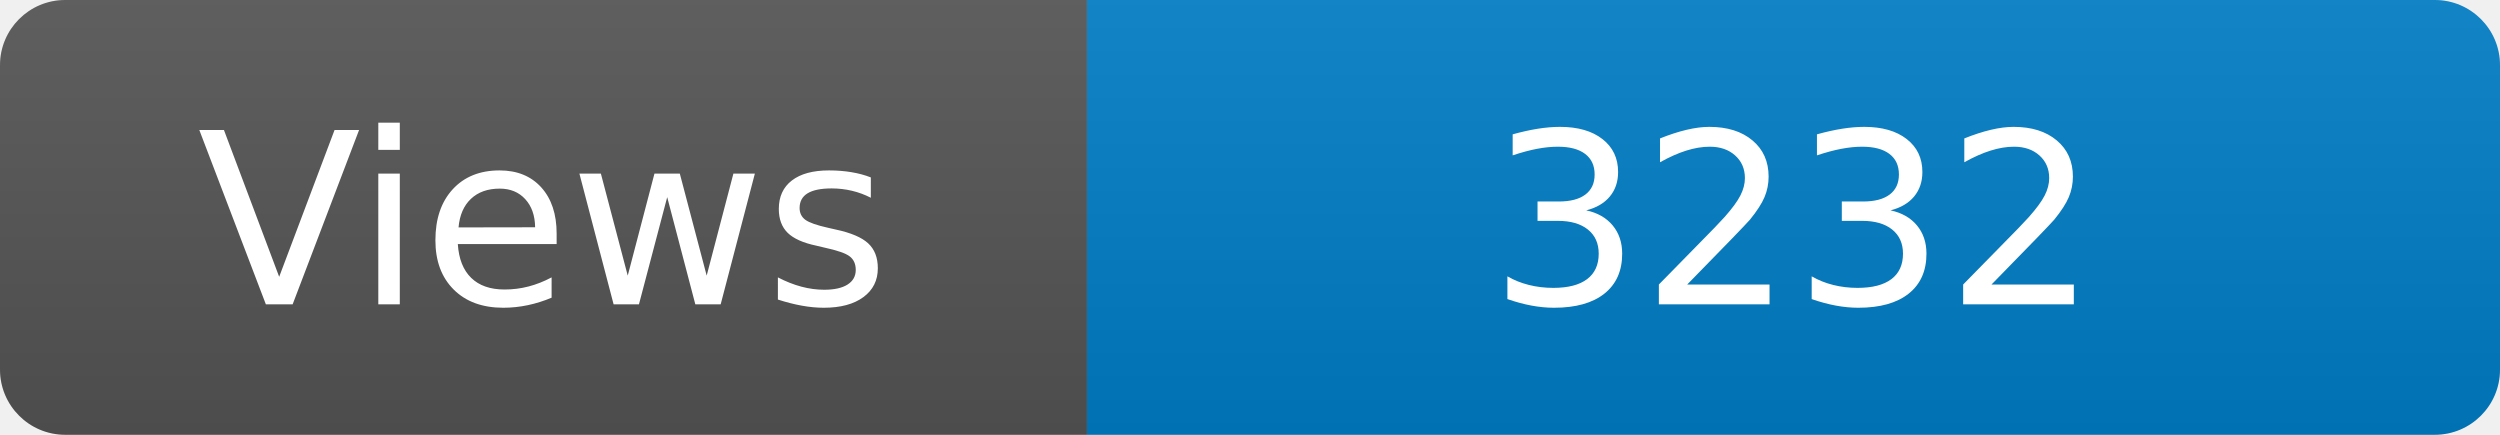
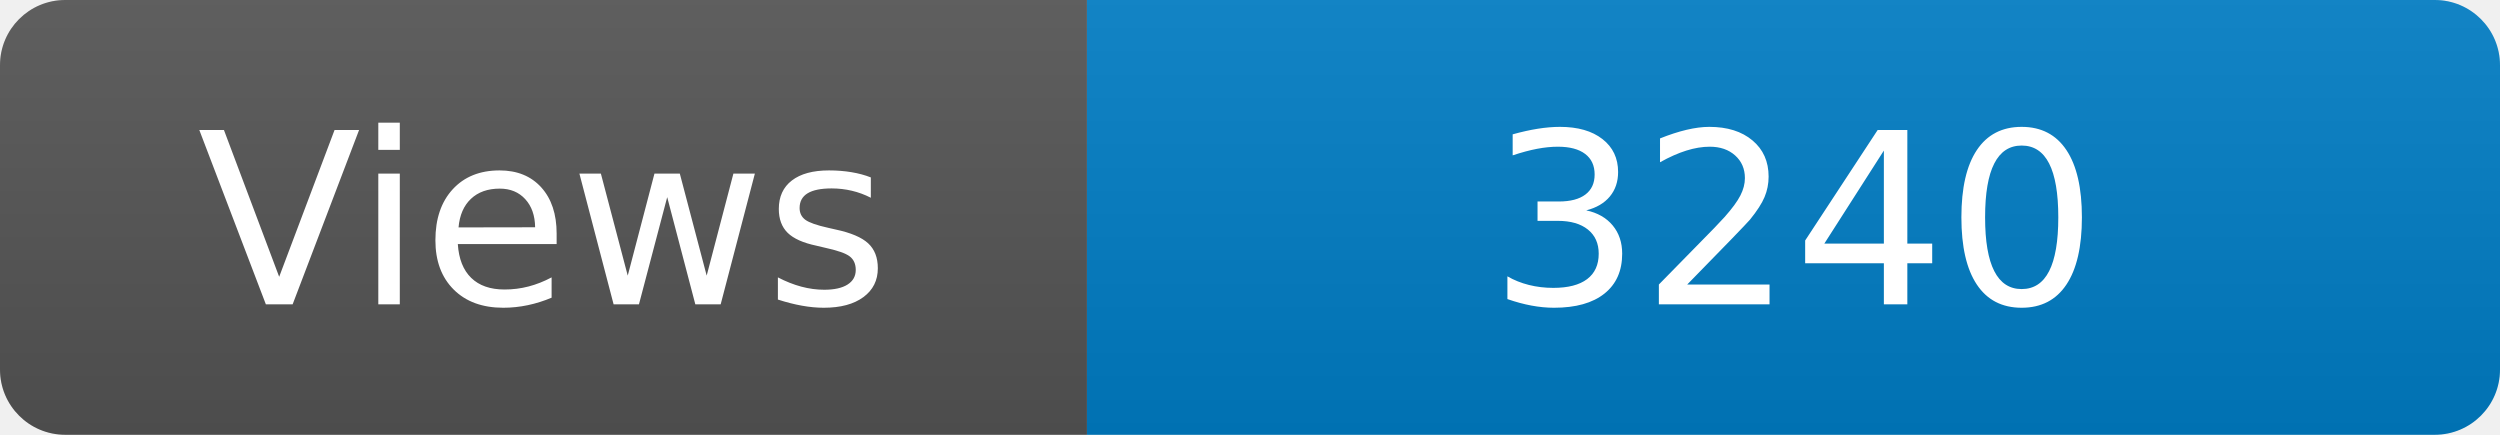
<svg xmlns="http://www.w3.org/2000/svg" width="115" height="20" role="img" aria-label="Maintained?: yes">
  <linearGradient id="s" x2="0" y2="100%">
    <stop offset="0" stop-color="#bbb" stop-opacity=".1" />
    <stop offset="1" stop-opacity=".1" />
  </linearGradient>
  <clipPath id="r">
    <rect width="115" height="20" rx="3" fill="#fff" />
  </clipPath>
  <g clip-path="url(#r)">
    <rect width="50" height="20" fill="#555" />
    <rect x="50" width="160" height="20" fill="#007ec6" />
    <rect width="115" height="20" fill="url(#s)" />
  </g>
  <g fill="#fff" text-anchor="middle" font-family="Verdana,Geneva,DejaVu Sans,sans-serif" font-size="110">
    <text x="250" y="140" transform="scale(.1)" fill="#fff">Views</text>
-     <text x="825" y="140" transform="scale(.1)" fill="#fff">3232</text>
+     <text x="825" y="140" transform="scale(.1)" fill="#fff">3240</text>
  </g>
</svg>
